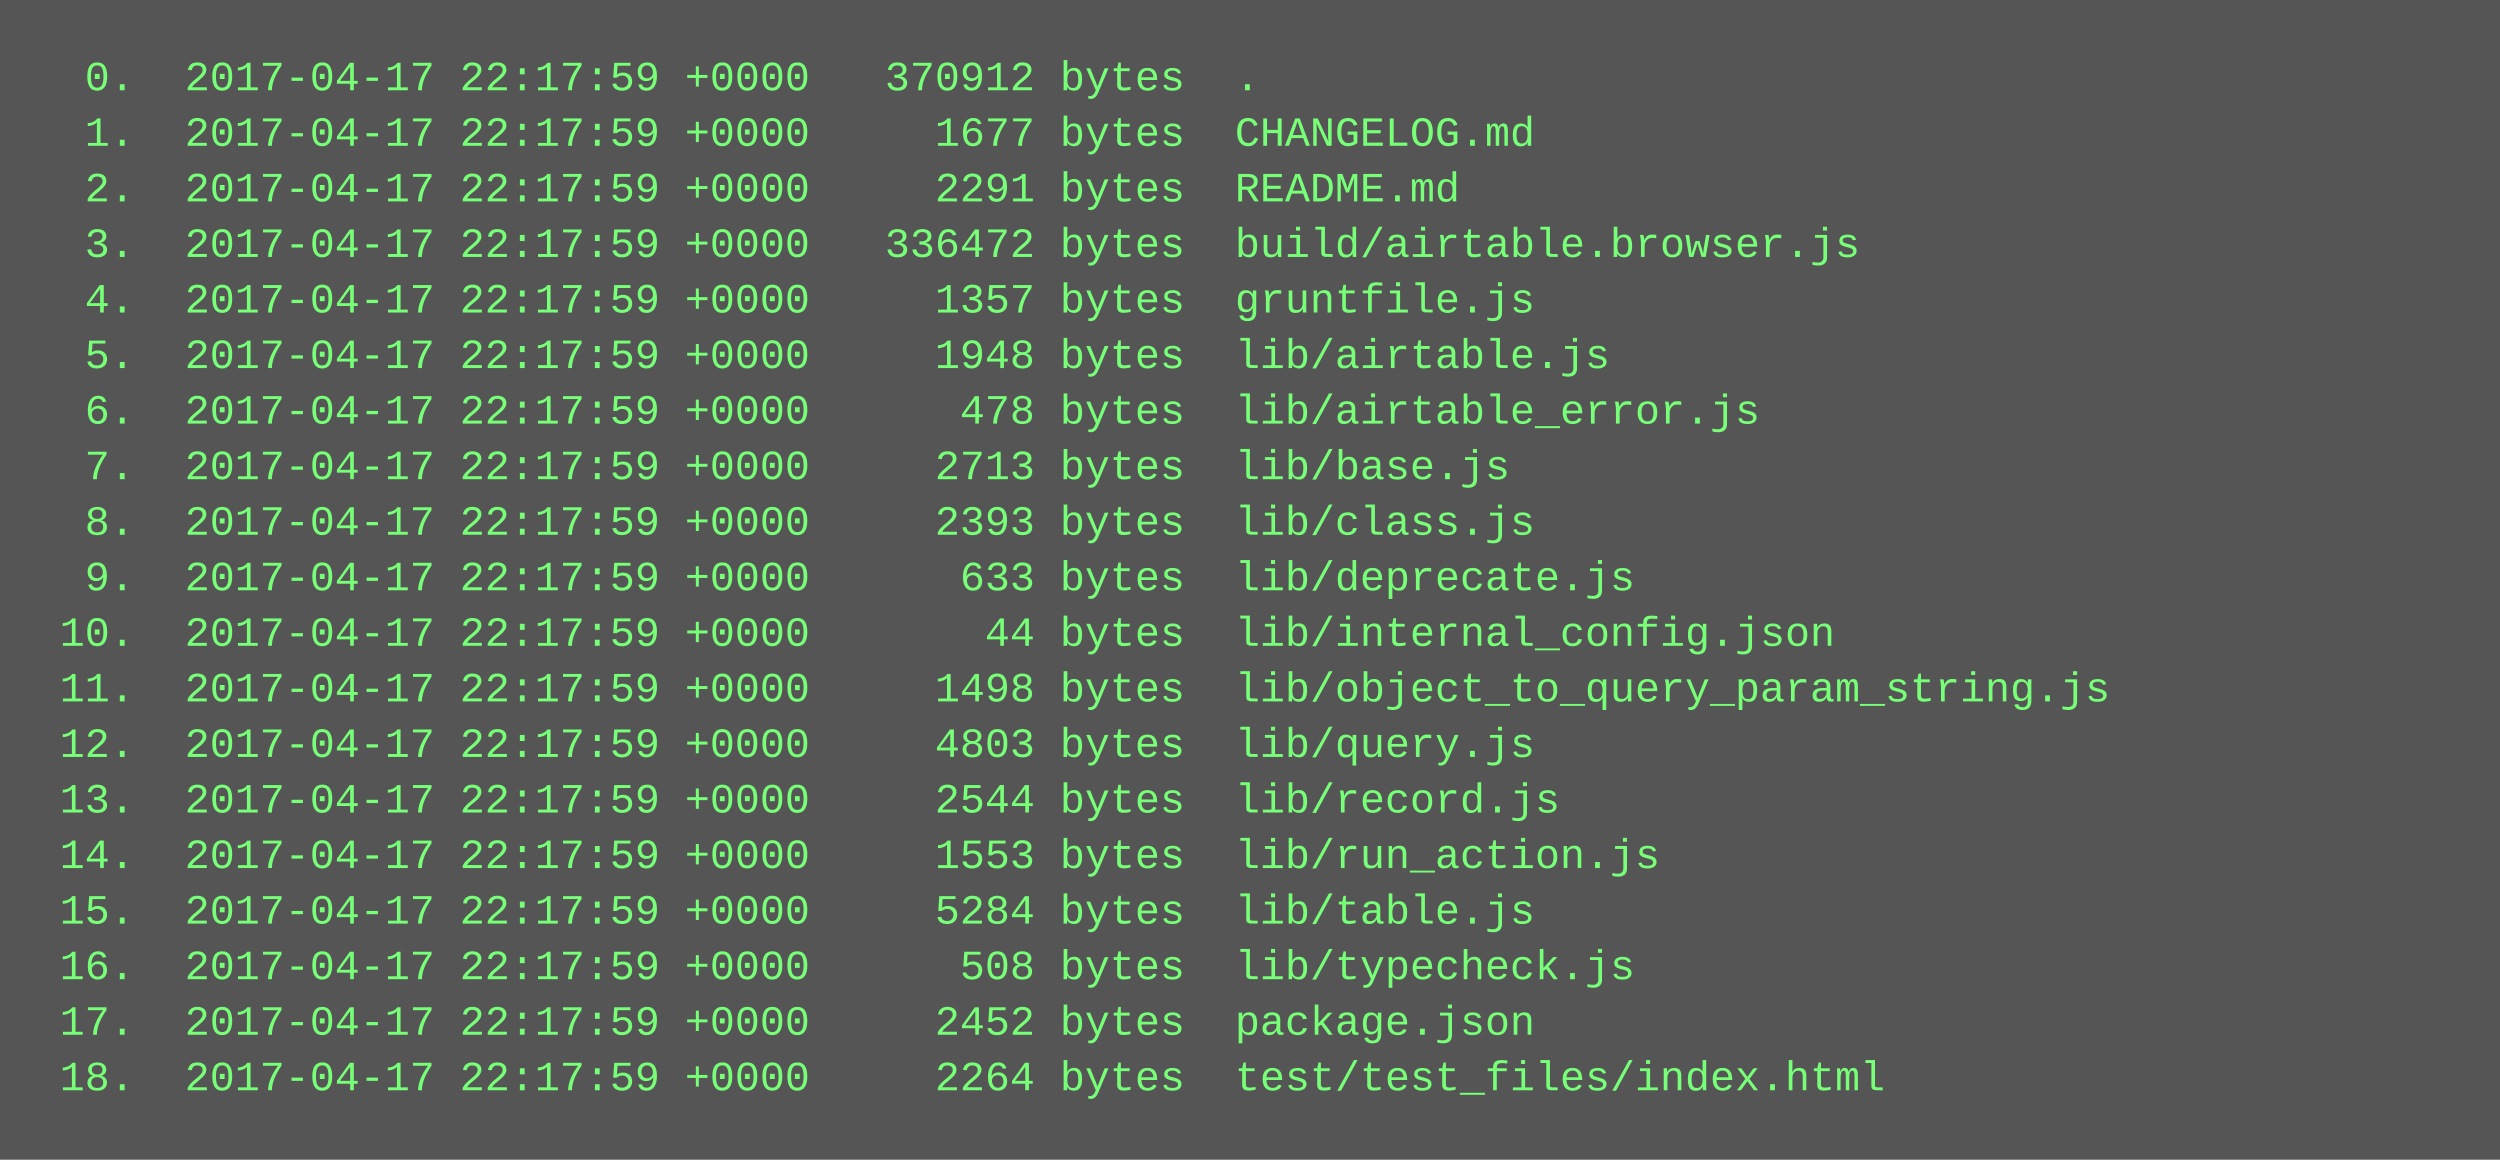
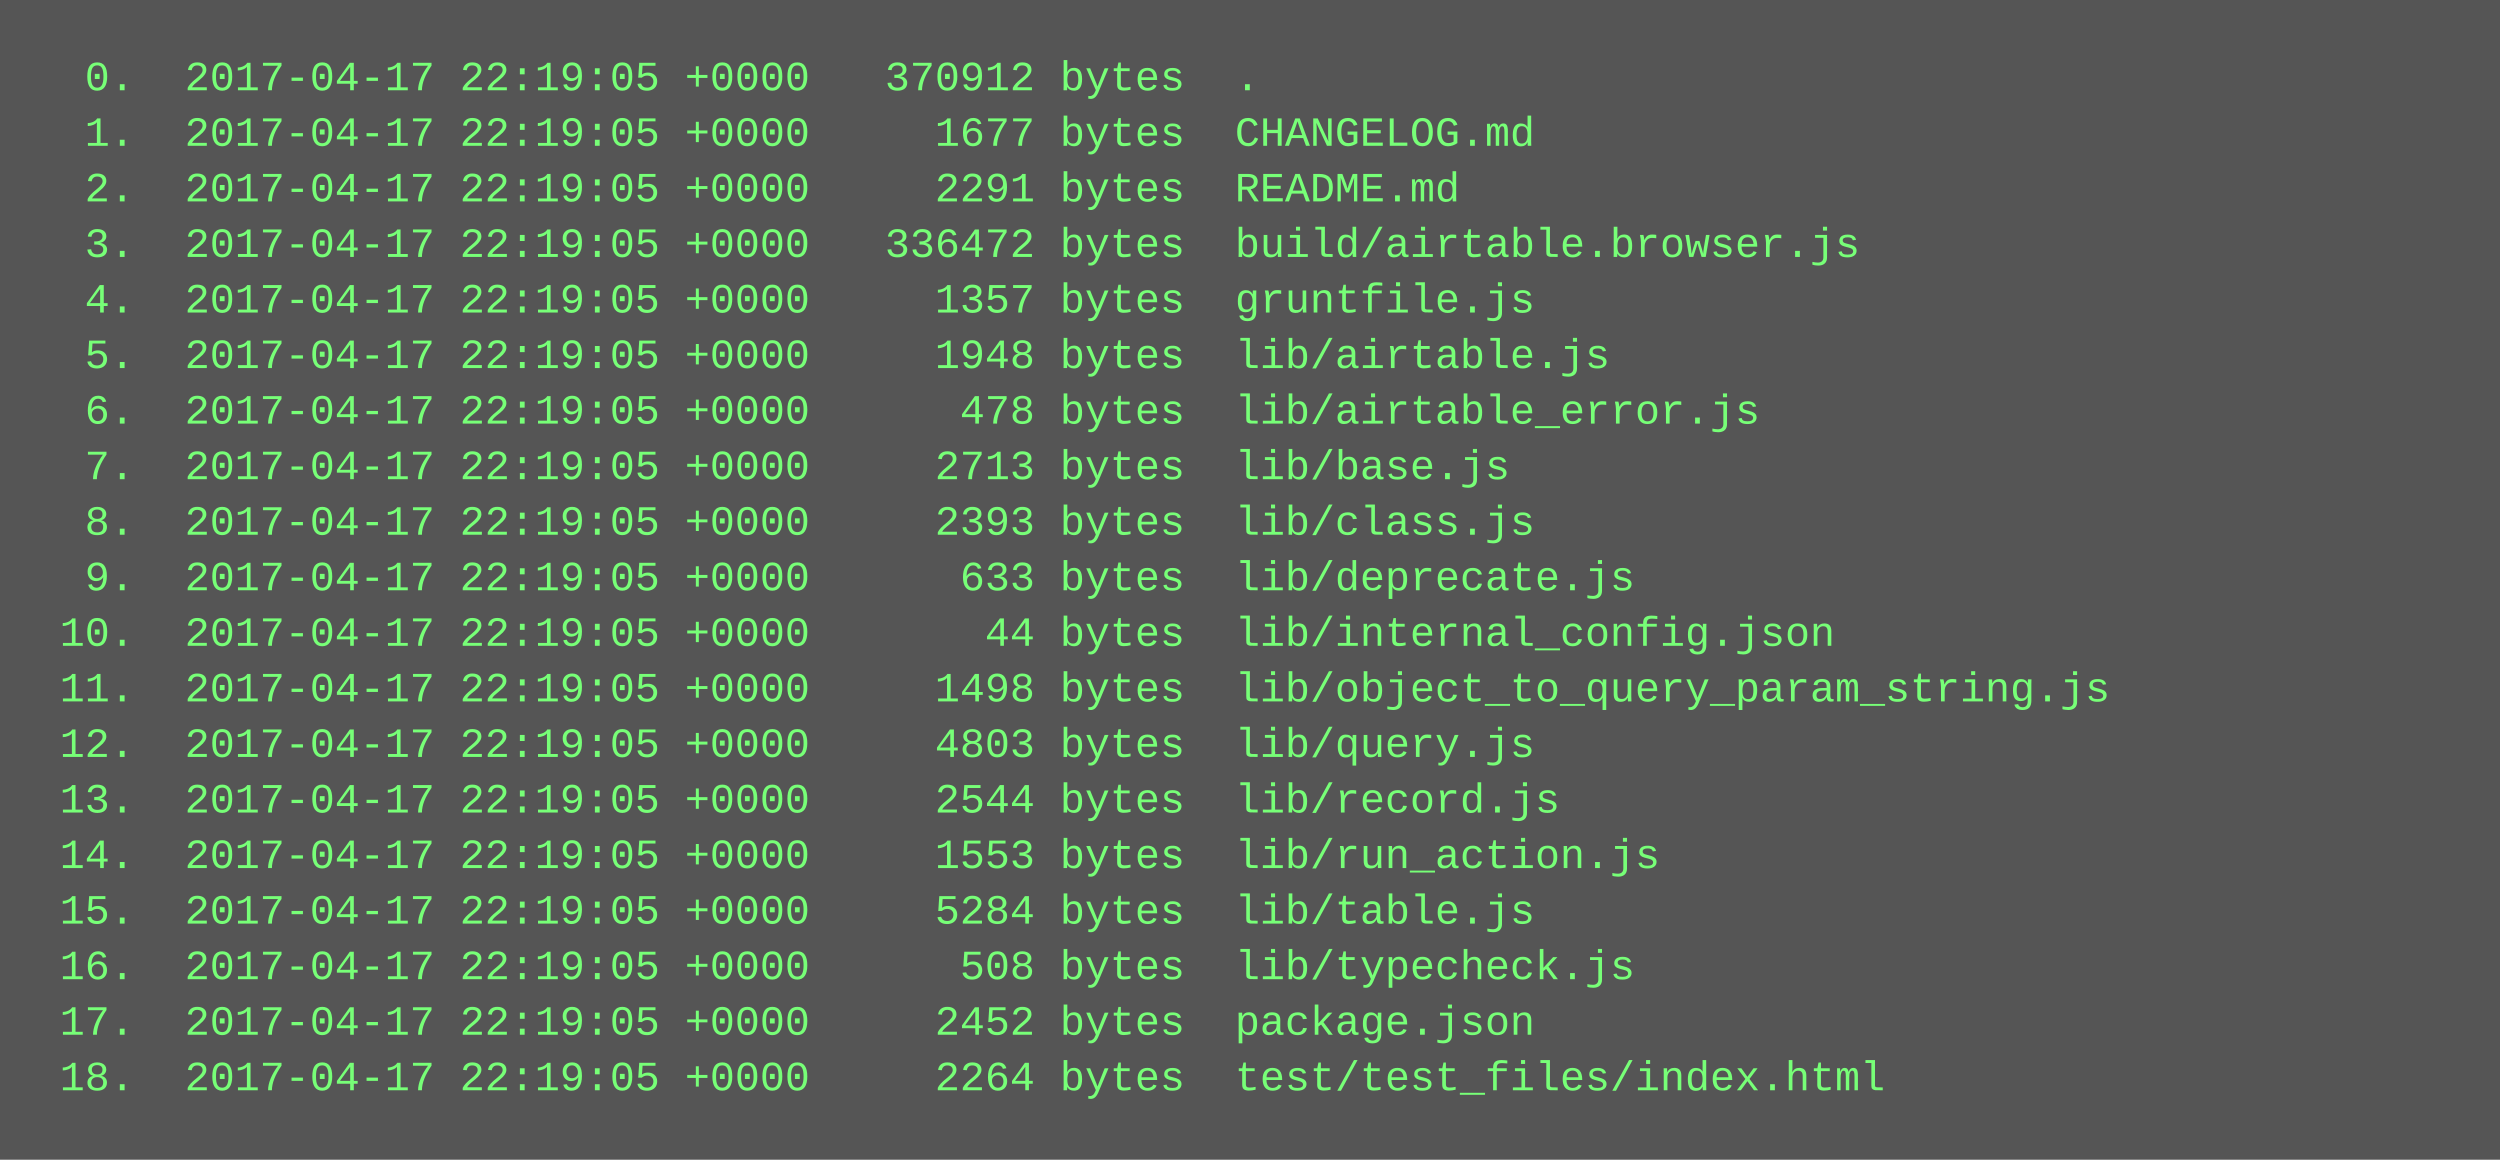
<svg xmlns="http://www.w3.org/2000/svg" height="334" width="720">
  <rect height="334" fill="#555" width="720" />
  <text fill="#7f7" font-family="Courier New" font-size="12" xml:space="preserve">
-     <tspan x="10" y="26">  0.  2017-04-17 22:17:59 +0000   370912 bytes  .</tspan>
-     <tspan x="10" y="42">  1.  2017-04-17 22:17:59 +0000     1677 bytes  CHANGELOG.md</tspan>
-     <tspan x="10" y="58">  2.  2017-04-17 22:17:59 +0000     2291 bytes  README.md</tspan>
-     <tspan x="10" y="74">  3.  2017-04-17 22:17:59 +0000   336472 bytes  build/airtable.browser.js</tspan>
-     <tspan x="10" y="90">  4.  2017-04-17 22:17:59 +0000     1357 bytes  gruntfile.js</tspan>
-     <tspan x="10" y="106">  5.  2017-04-17 22:17:59 +0000     1948 bytes  lib/airtable.js</tspan>
-     <tspan x="10" y="122">  6.  2017-04-17 22:17:59 +0000      478 bytes  lib/airtable_error.js</tspan>
-     <tspan x="10" y="138">  7.  2017-04-17 22:17:59 +0000     2713 bytes  lib/base.js</tspan>
-     <tspan x="10" y="154">  8.  2017-04-17 22:17:59 +0000     2393 bytes  lib/class.js</tspan>
-     <tspan x="10" y="170">  9.  2017-04-17 22:17:59 +0000      633 bytes  lib/deprecate.js</tspan>
-     <tspan x="10" y="186"> 10.  2017-04-17 22:17:59 +0000       44 bytes  lib/internal_config.json</tspan>
-     <tspan x="10" y="202"> 11.  2017-04-17 22:17:59 +0000     1498 bytes  lib/object_to_query_param_string.js</tspan>
-     <tspan x="10" y="218"> 12.  2017-04-17 22:17:59 +0000     4803 bytes  lib/query.js</tspan>
-     <tspan x="10" y="234"> 13.  2017-04-17 22:17:59 +0000     2544 bytes  lib/record.js</tspan>
-     <tspan x="10" y="250"> 14.  2017-04-17 22:17:59 +0000     1553 bytes  lib/run_action.js</tspan>
-     <tspan x="10" y="266"> 15.  2017-04-17 22:17:59 +0000     5284 bytes  lib/table.js</tspan>
-     <tspan x="10" y="282"> 16.  2017-04-17 22:17:59 +0000      508 bytes  lib/typecheck.js</tspan>
-     <tspan x="10" y="298"> 17.  2017-04-17 22:17:59 +0000     2452 bytes  package.json</tspan>
-     <tspan x="10" y="314"> 18.  2017-04-17 22:17:59 +0000     2264 bytes  test/test_files/index.html</tspan>
+     <tspan x="10" y="26">  0.  2017-04-17 22:19:05 +0000   370912 bytes  .</tspan>
+     <tspan x="10" y="42">  1.  2017-04-17 22:19:05 +0000     1677 bytes  CHANGELOG.md</tspan>
+     <tspan x="10" y="58">  2.  2017-04-17 22:19:05 +0000     2291 bytes  README.md</tspan>
+     <tspan x="10" y="74">  3.  2017-04-17 22:19:05 +0000   336472 bytes  build/airtable.browser.js</tspan>
+     <tspan x="10" y="90">  4.  2017-04-17 22:19:05 +0000     1357 bytes  gruntfile.js</tspan>
+     <tspan x="10" y="106">  5.  2017-04-17 22:19:05 +0000     1948 bytes  lib/airtable.js</tspan>
+     <tspan x="10" y="122">  6.  2017-04-17 22:19:05 +0000      478 bytes  lib/airtable_error.js</tspan>
+     <tspan x="10" y="138">  7.  2017-04-17 22:19:05 +0000     2713 bytes  lib/base.js</tspan>
+     <tspan x="10" y="154">  8.  2017-04-17 22:19:05 +0000     2393 bytes  lib/class.js</tspan>
+     <tspan x="10" y="170">  9.  2017-04-17 22:19:05 +0000      633 bytes  lib/deprecate.js</tspan>
+     <tspan x="10" y="186"> 10.  2017-04-17 22:19:05 +0000       44 bytes  lib/internal_config.json</tspan>
+     <tspan x="10" y="202"> 11.  2017-04-17 22:19:05 +0000     1498 bytes  lib/object_to_query_param_string.js</tspan>
+     <tspan x="10" y="218"> 12.  2017-04-17 22:19:05 +0000     4803 bytes  lib/query.js</tspan>
+     <tspan x="10" y="234"> 13.  2017-04-17 22:19:05 +0000     2544 bytes  lib/record.js</tspan>
+     <tspan x="10" y="250"> 14.  2017-04-17 22:19:05 +0000     1553 bytes  lib/run_action.js</tspan>
+     <tspan x="10" y="266"> 15.  2017-04-17 22:19:05 +0000     5284 bytes  lib/table.js</tspan>
+     <tspan x="10" y="282"> 16.  2017-04-17 22:19:05 +0000      508 bytes  lib/typecheck.js</tspan>
+     <tspan x="10" y="298"> 17.  2017-04-17 22:19:05 +0000     2452 bytes  package.json</tspan>
+     <tspan x="10" y="314"> 18.  2017-04-17 22:19:05 +0000     2264 bytes  test/test_files/index.html</tspan>
  </text>
</svg>
